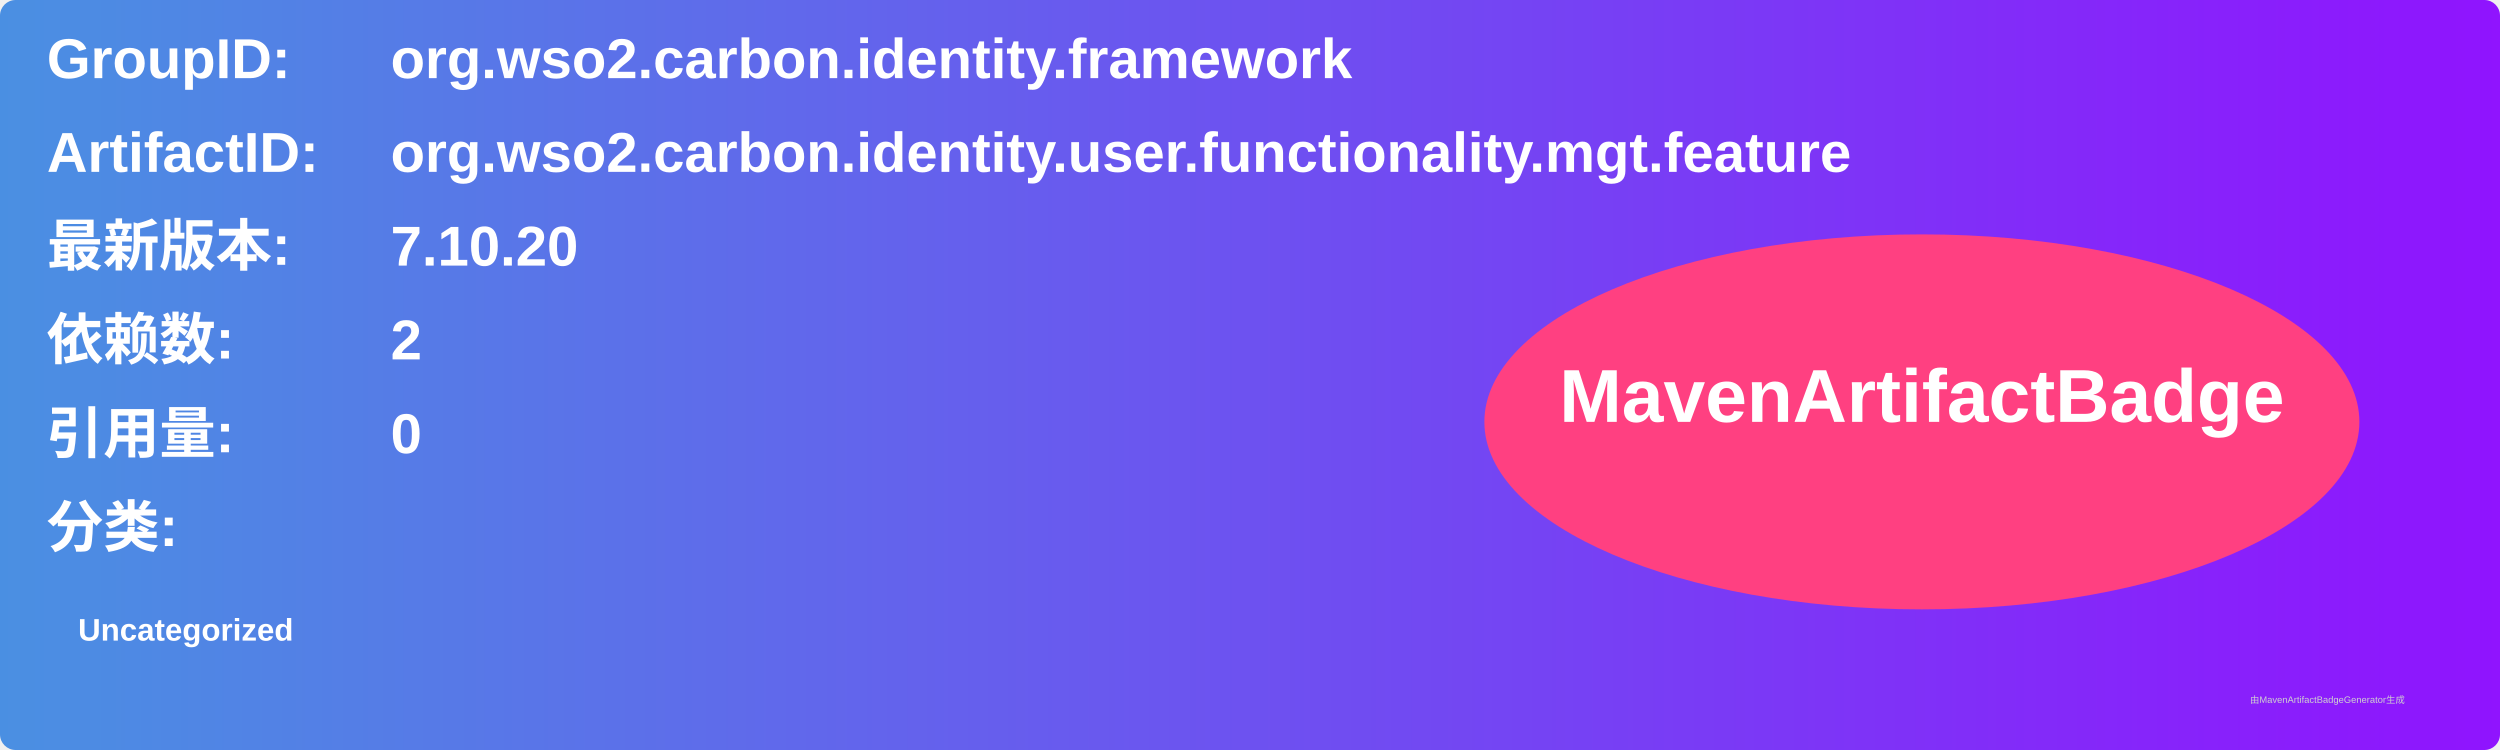
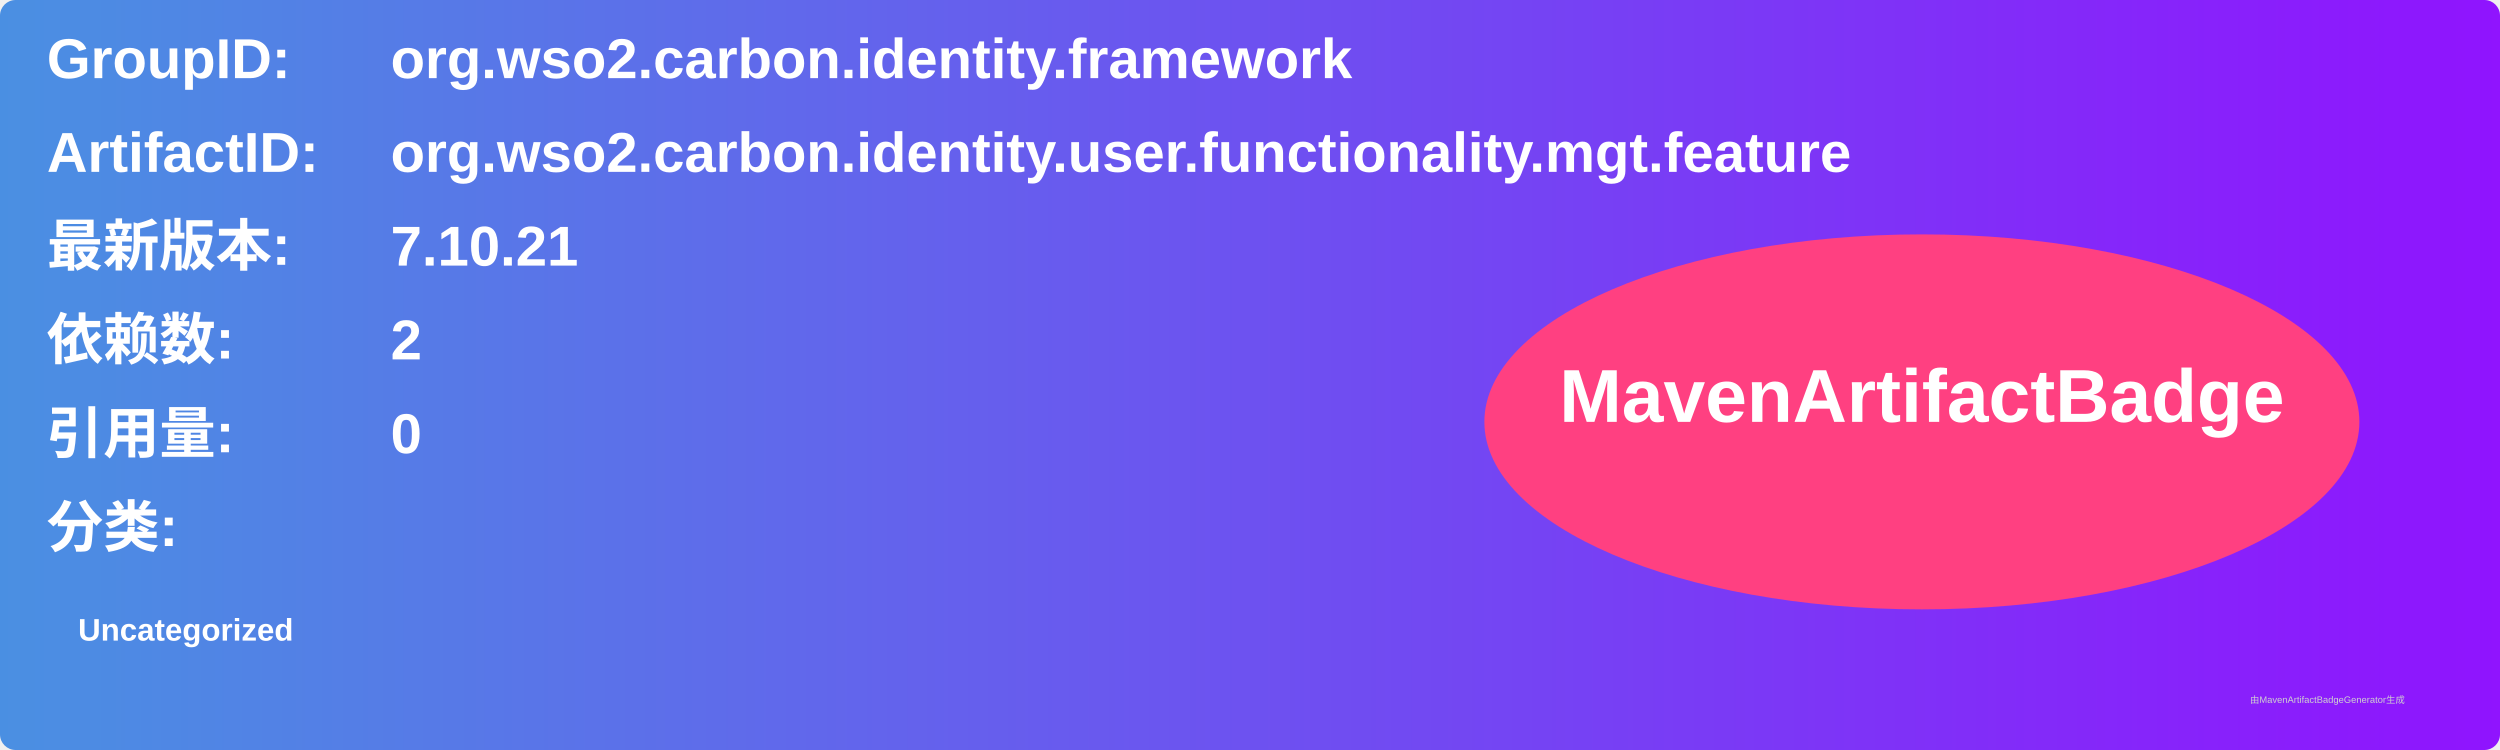
<svg xmlns="http://www.w3.org/2000/svg" width="800" height="240" viewBox="0 0 800 240">
  <linearGradient id="grad" x1="0%" y1="0%" x2="100%" y2="0%">
    <stop offset="0%" stop-color="#4a90e2" />
    <stop offset="100%" stop-color="#9013fe" />
  </linearGradient>
  <rect width="100%" height="100%" rx="5" ry="5" fill="url(#grad)" />
  <g transform="translate(15, 15)">
    <text x="0" y="10" font-family="Arial" font-size="18" fill="white" font-weight="bold" width="260">GroupID:</text>
    <text x="110" y="10" font-family="Arial" font-size="18" fill="white" font-weight="bold" width="460">org.wso2.carbon.identity.framework</text>
    <text x="0" y="40" font-family="Arial" font-size="18" fill="white" font-weight="bold" width="260">ArtifactID:</text>
    <text x="110" y="40" font-family="Arial" font-size="18" fill="white" font-weight="bold" width="460">org.wso2.carbon.identity.user.functionality.mgt.feature</text>
    <text x="0" y="70" font-family="Arial" font-size="18" fill="white" font-weight="bold">最新版本:</text>
    <text x="110" y="70" font-family="Arial" font-size="18" fill="white" font-weight="bold">
-       <tspan font-weight="bold">7.10.20</tspan>
+       <tspan font-weight="bold">7.10.21</tspan>
    </text>
    <text x="0" y="100" font-family="Arial" font-size="18" fill="white" font-weight="bold">依赖数: </text>
    <text x="110" y="100" font-family="Arial" font-size="18" fill="white">
      <tspan font-weight="bold">2</tspan>
    </text>
    <text x="0" y="130" font-family="Arial" font-size="18" fill="white" font-weight="bold">引用量: </text>
    <text x="110" y="130" font-family="Arial" font-size="18" fill="white">
      <tspan font-weight="bold">0</tspan>
    </text>
    <text x="0" y="160" font-family="Arial" font-size="18" fill="white" font-weight="bold">分类:</text>
    <text x="10" y="190" font-family="Arial" font-size="10" fill="white">
      <tspan font-weight="bold">Uncategorized</tspan>
    </text>
    <ellipse cx="600" cy="120" rx="140" ry="60" fill="#ff4081" />
    <text x="600" y="120" text-anchor="middle" font-family="Arial" font-size="24" fill="white" font-weight="bold">MavenArtifactBadge</text>
  </g>
  <text x="720" y="225" font-family="Arial" font-size="3" fill="#d0d0d0">由MavenArtifactBadgeGenerator生成</text>
</svg>
